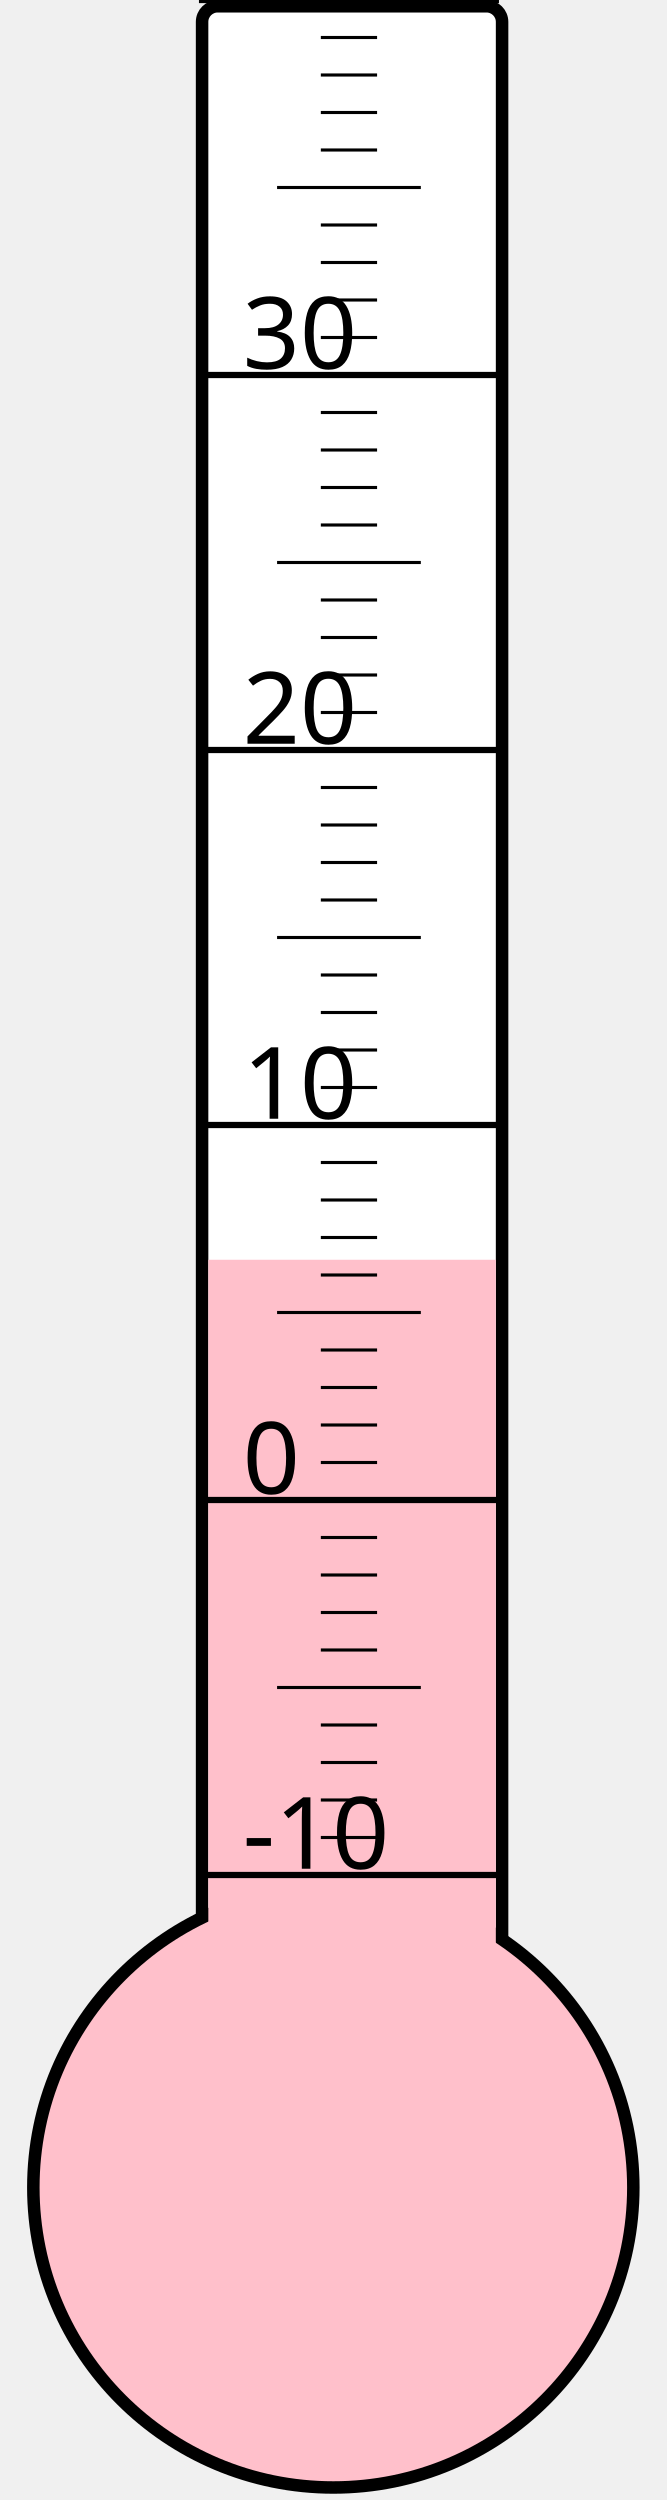
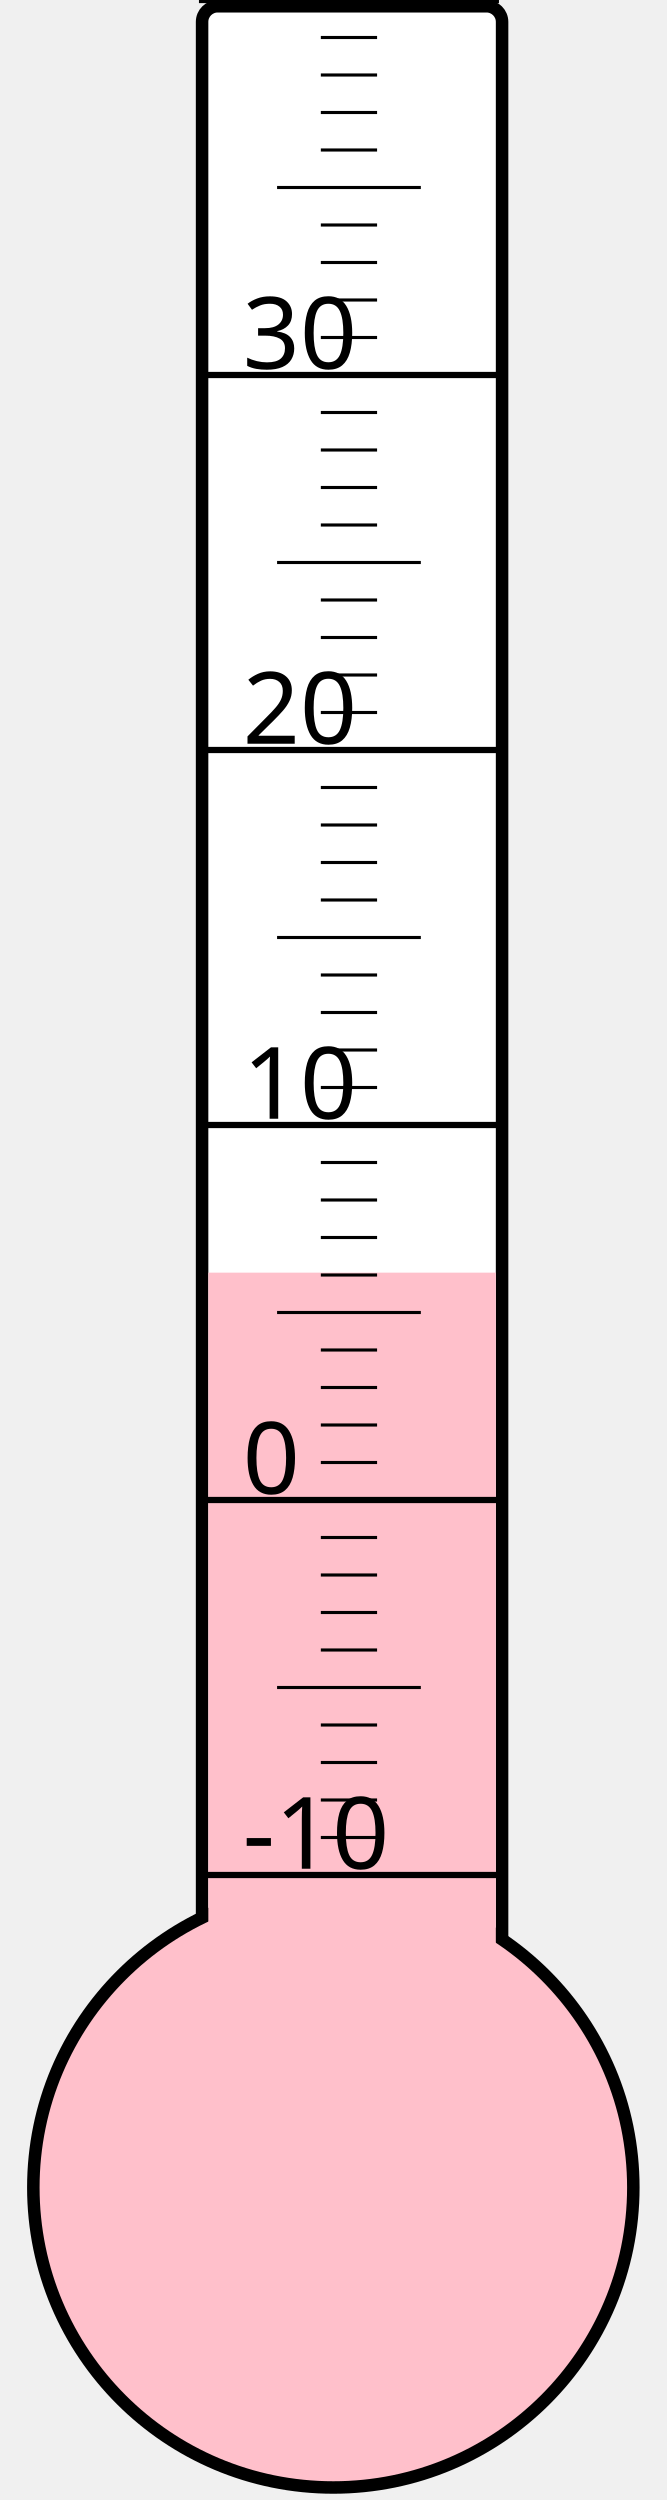
<svg xmlns="http://www.w3.org/2000/svg" width="40px" height="150px" viewBox="0 0 200 800">
  <rect width="200" height="800" x="0" y="0" style="fill: #ffffeb; fill-opacity: 0;" />
  <rect width="96" height="680" x="58" y="2" rx="5" ry="5" style="fill: white; fill-opacity: 1; stroke: black; stroke-width: 4;" />
  <circle cx="100" cy="700" r="96" style="fill: pink; stroke: black; stroke-width: 4;" />
-   <rect width="92" height="296.875" x="60" y="403.125" style="fill: pink; fill-opacity: 1; stroke-width: 0;" />
+   <rect width="92" height="292.75" x="60" y="407.25" style="fill: pink; fill-opacity: 1; stroke-width: 0;" />
  <text x="71" y="598" style="font-family: sans-serif; font-size: 24pt;">-10</text>
  <text x="71" y="478" style="font-family: sans-serif; font-size: 24pt;">0</text>
  <text x="71" y="358" style="font-family: sans-serif; font-size: 24pt;">10</text>
  <text x="71" y="238" style="font-family: sans-serif; font-size: 24pt;">20</text>
  <text x="71" y="118" style="font-family: sans-serif; font-size: 24pt;">30</text>
  <g style="stroke: black;">
    <line x1="57" y1="600" x2="153" y2="600" style="stroke-width: 2;" />
    <line x1="96" y1="588" x2="114" y2="588" style="stroke-width: 1;" />
    <line x1="96" y1="576" x2="114" y2="576" style="stroke-width: 1;" />
    <line x1="96" y1="564" x2="114" y2="564" style="stroke-width: 1;" />
    <line x1="96" y1="552" x2="114" y2="552" style="stroke-width: 1;" />
    <line x1="82" y1="540" x2="128" y2="540" style="stroke-width: 1;" />
    <line x1="96" y1="528" x2="114" y2="528" style="stroke-width: 1;" />
    <line x1="96" y1="516" x2="114" y2="516" style="stroke-width: 1;" />
    <line x1="96" y1="504" x2="114" y2="504" style="stroke-width: 1;" />
    <line x1="96" y1="492" x2="114" y2="492" style="stroke-width: 1;" />
    <line x1="57" y1="480" x2="153" y2="480" style="stroke-width: 2;" />
    <line x1="96" y1="468" x2="114" y2="468" style="stroke-width: 1;" />
    <line x1="96" y1="456" x2="114" y2="456" style="stroke-width: 1;" />
    <line x1="96" y1="444" x2="114" y2="444" style="stroke-width: 1;" />
    <line x1="96" y1="432" x2="114" y2="432" style="stroke-width: 1;" />
    <line x1="82" y1="420" x2="128" y2="420" style="stroke-width: 1;" />
    <line x1="96" y1="408" x2="114" y2="408" style="stroke-width: 1;" />
    <line x1="96" y1="396" x2="114" y2="396" style="stroke-width: 1;" />
    <line x1="96" y1="384" x2="114" y2="384" style="stroke-width: 1;" />
    <line x1="96" y1="372" x2="114" y2="372" style="stroke-width: 1;" />
    <line x1="57" y1="360" x2="153" y2="360" style="stroke-width: 2;" />
    <line x1="96" y1="348" x2="114" y2="348" style="stroke-width: 1;" />
    <line x1="96" y1="336" x2="114" y2="336" style="stroke-width: 1;" />
    <line x1="96" y1="324" x2="114" y2="324" style="stroke-width: 1;" />
    <line x1="96" y1="312" x2="114" y2="312" style="stroke-width: 1;" />
    <line x1="82" y1="300" x2="128" y2="300" style="stroke-width: 1;" />
    <line x1="96" y1="288" x2="114" y2="288" style="stroke-width: 1;" />
    <line x1="96" y1="276" x2="114" y2="276" style="stroke-width: 1;" />
    <line x1="96" y1="264" x2="114" y2="264" style="stroke-width: 1;" />
    <line x1="96" y1="252" x2="114" y2="252" style="stroke-width: 1;" />
    <line x1="57" y1="240" x2="153" y2="240" style="stroke-width: 2;" />
    <line x1="96" y1="228" x2="114" y2="228" style="stroke-width: 1;" />
    <line x1="96" y1="216" x2="114" y2="216" style="stroke-width: 1;" />
    <line x1="96" y1="204" x2="114" y2="204" style="stroke-width: 1;" />
    <line x1="96" y1="192" x2="114" y2="192" style="stroke-width: 1;" />
    <line x1="82" y1="180" x2="128" y2="180" style="stroke-width: 1;" />
    <line x1="96" y1="168" x2="114" y2="168" style="stroke-width: 1;" />
    <line x1="96" y1="156" x2="114" y2="156" style="stroke-width: 1;" />
    <line x1="96" y1="144" x2="114" y2="144" style="stroke-width: 1;" />
    <line x1="96" y1="132" x2="114" y2="132" style="stroke-width: 1;" />
    <line x1="57" y1="120" x2="153" y2="120" style="stroke-width: 2;" />
    <line x1="96" y1="108" x2="114" y2="108" style="stroke-width: 1;" />
    <line x1="96" y1="96" x2="114" y2="96" style="stroke-width: 1;" />
    <line x1="96" y1="84" x2="114" y2="84" style="stroke-width: 1;" />
    <line x1="96" y1="72" x2="114" y2="72" style="stroke-width: 1;" />
    <line x1="82" y1="60" x2="128" y2="60" style="stroke-width: 1;" />
    <line x1="96" y1="48" x2="114" y2="48" style="stroke-width: 1;" />
    <line x1="96" y1="36" x2="114" y2="36" style="stroke-width: 1;" />
    <line x1="96" y1="24" x2="114" y2="24" style="stroke-width: 1;" />
    <line x1="96" y1="12" x2="114" y2="12" style="stroke-width: 1;" />
    <line x1="57" y1="0" x2="153" y2="0" style="stroke-width: 2;" />
  </g>
</svg>
